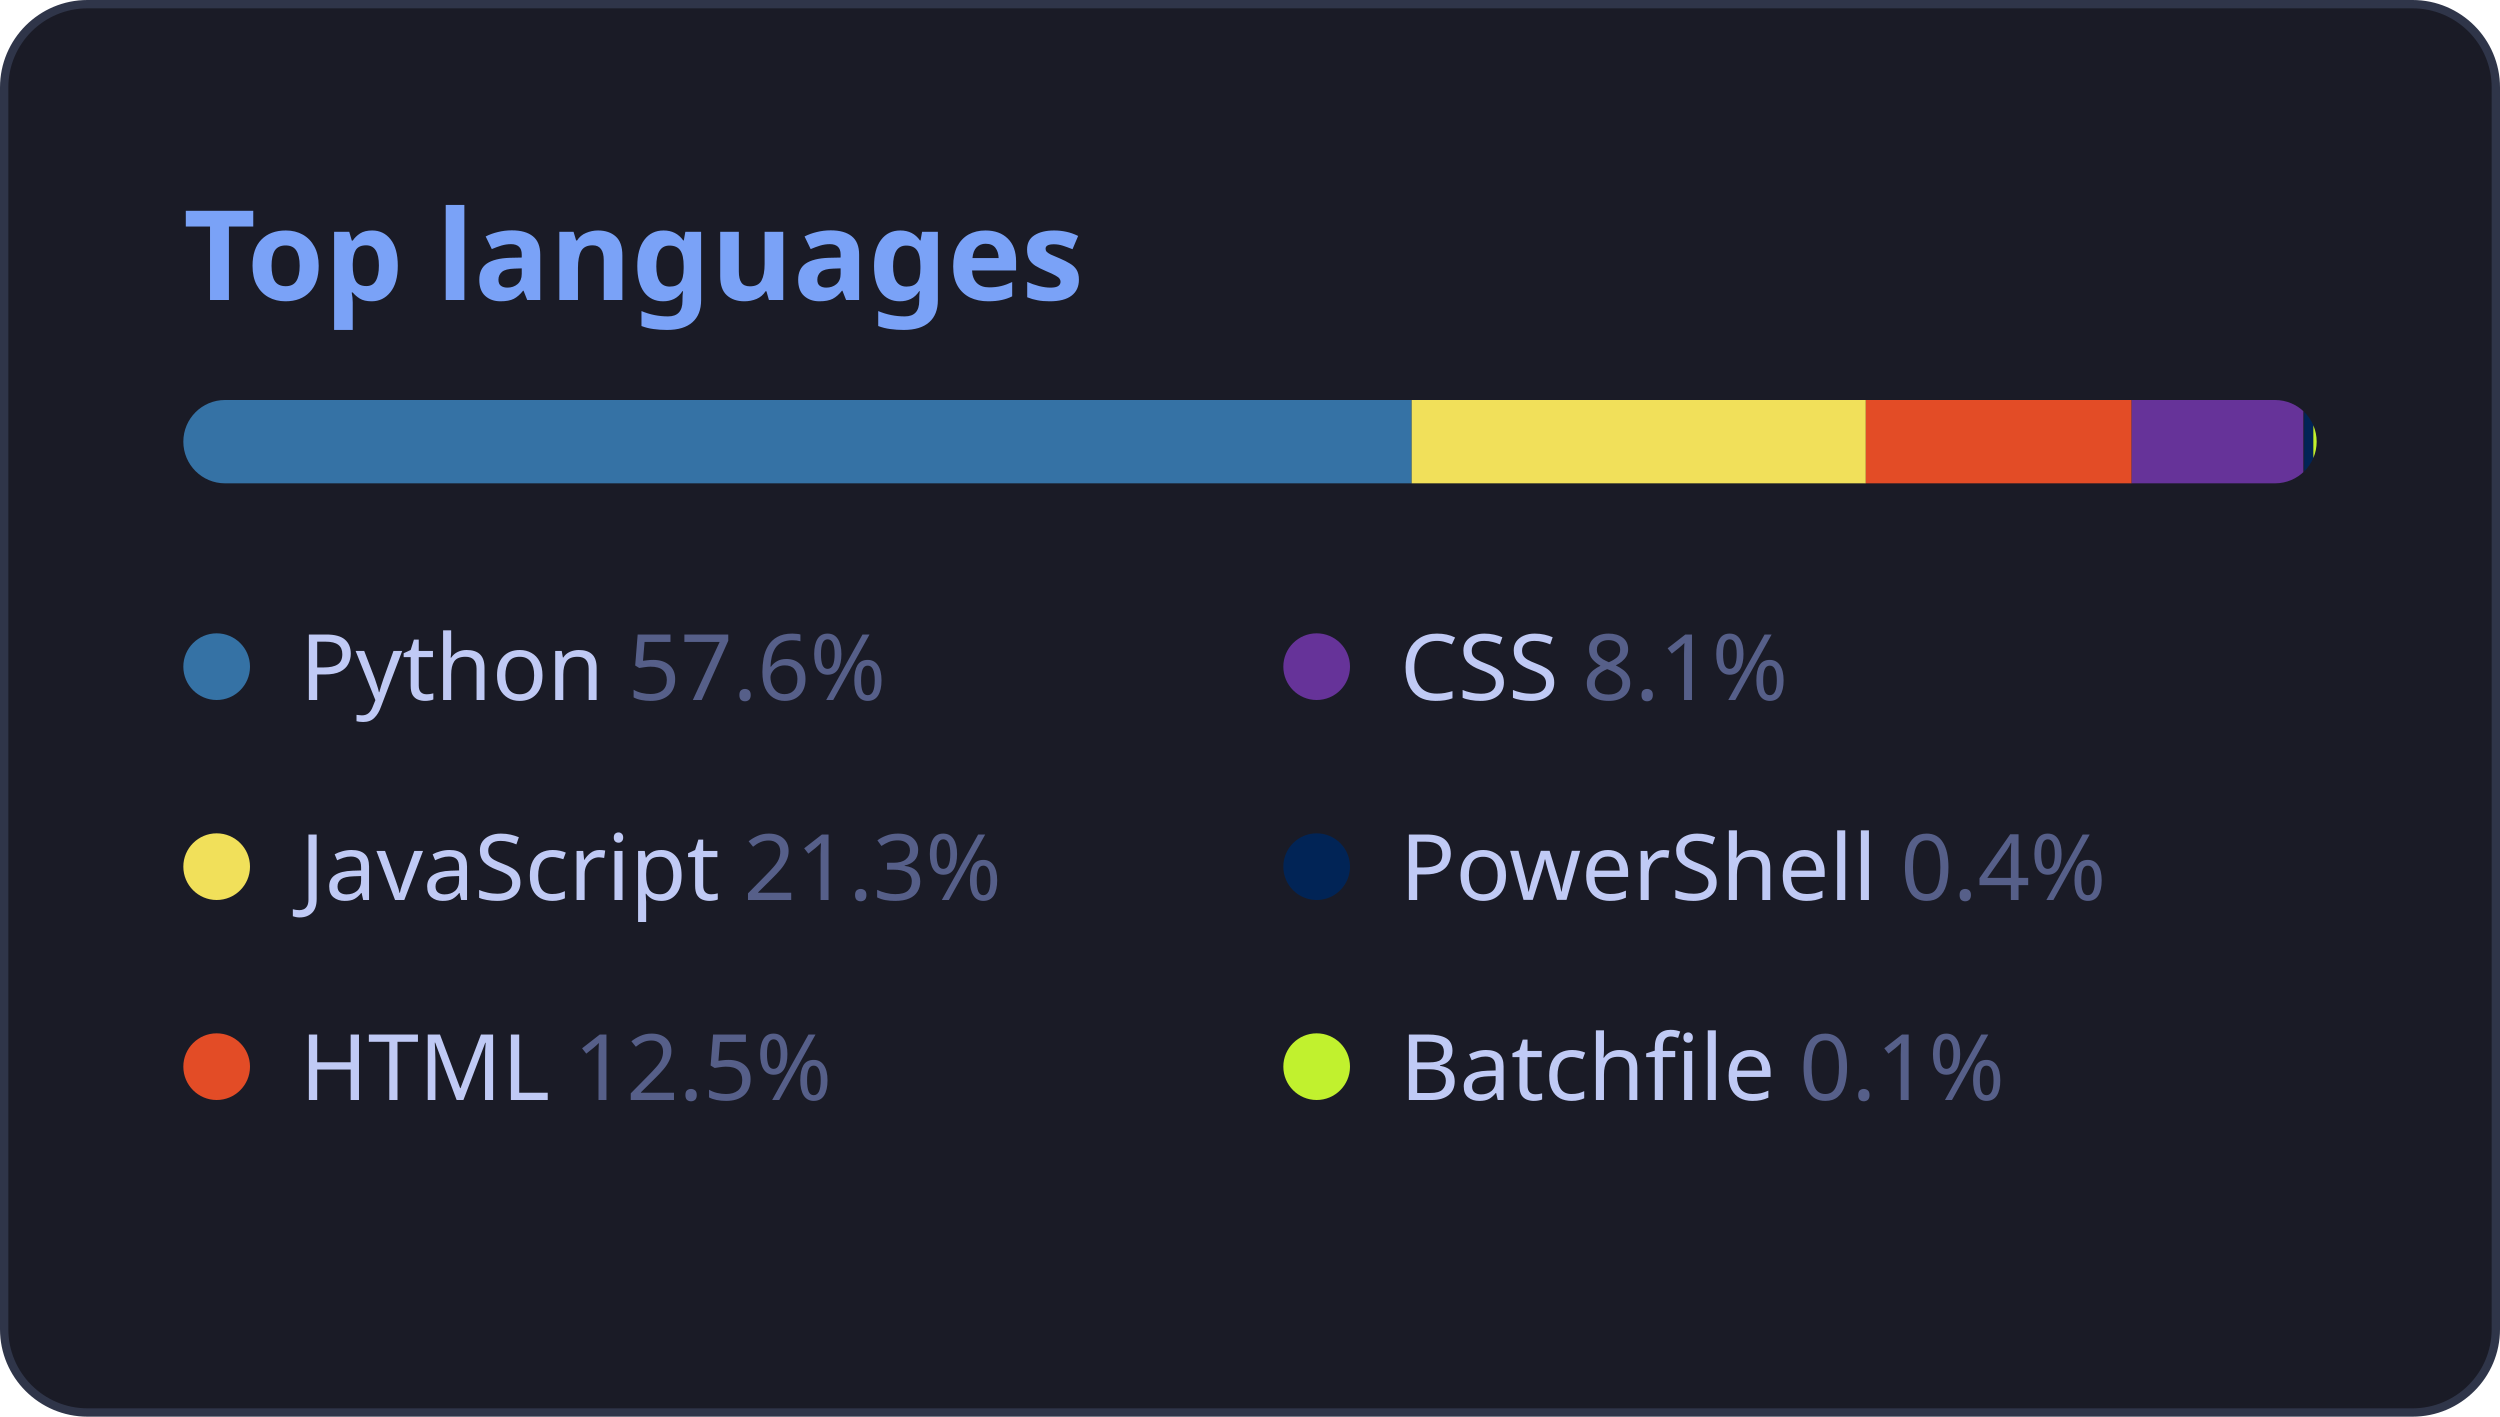
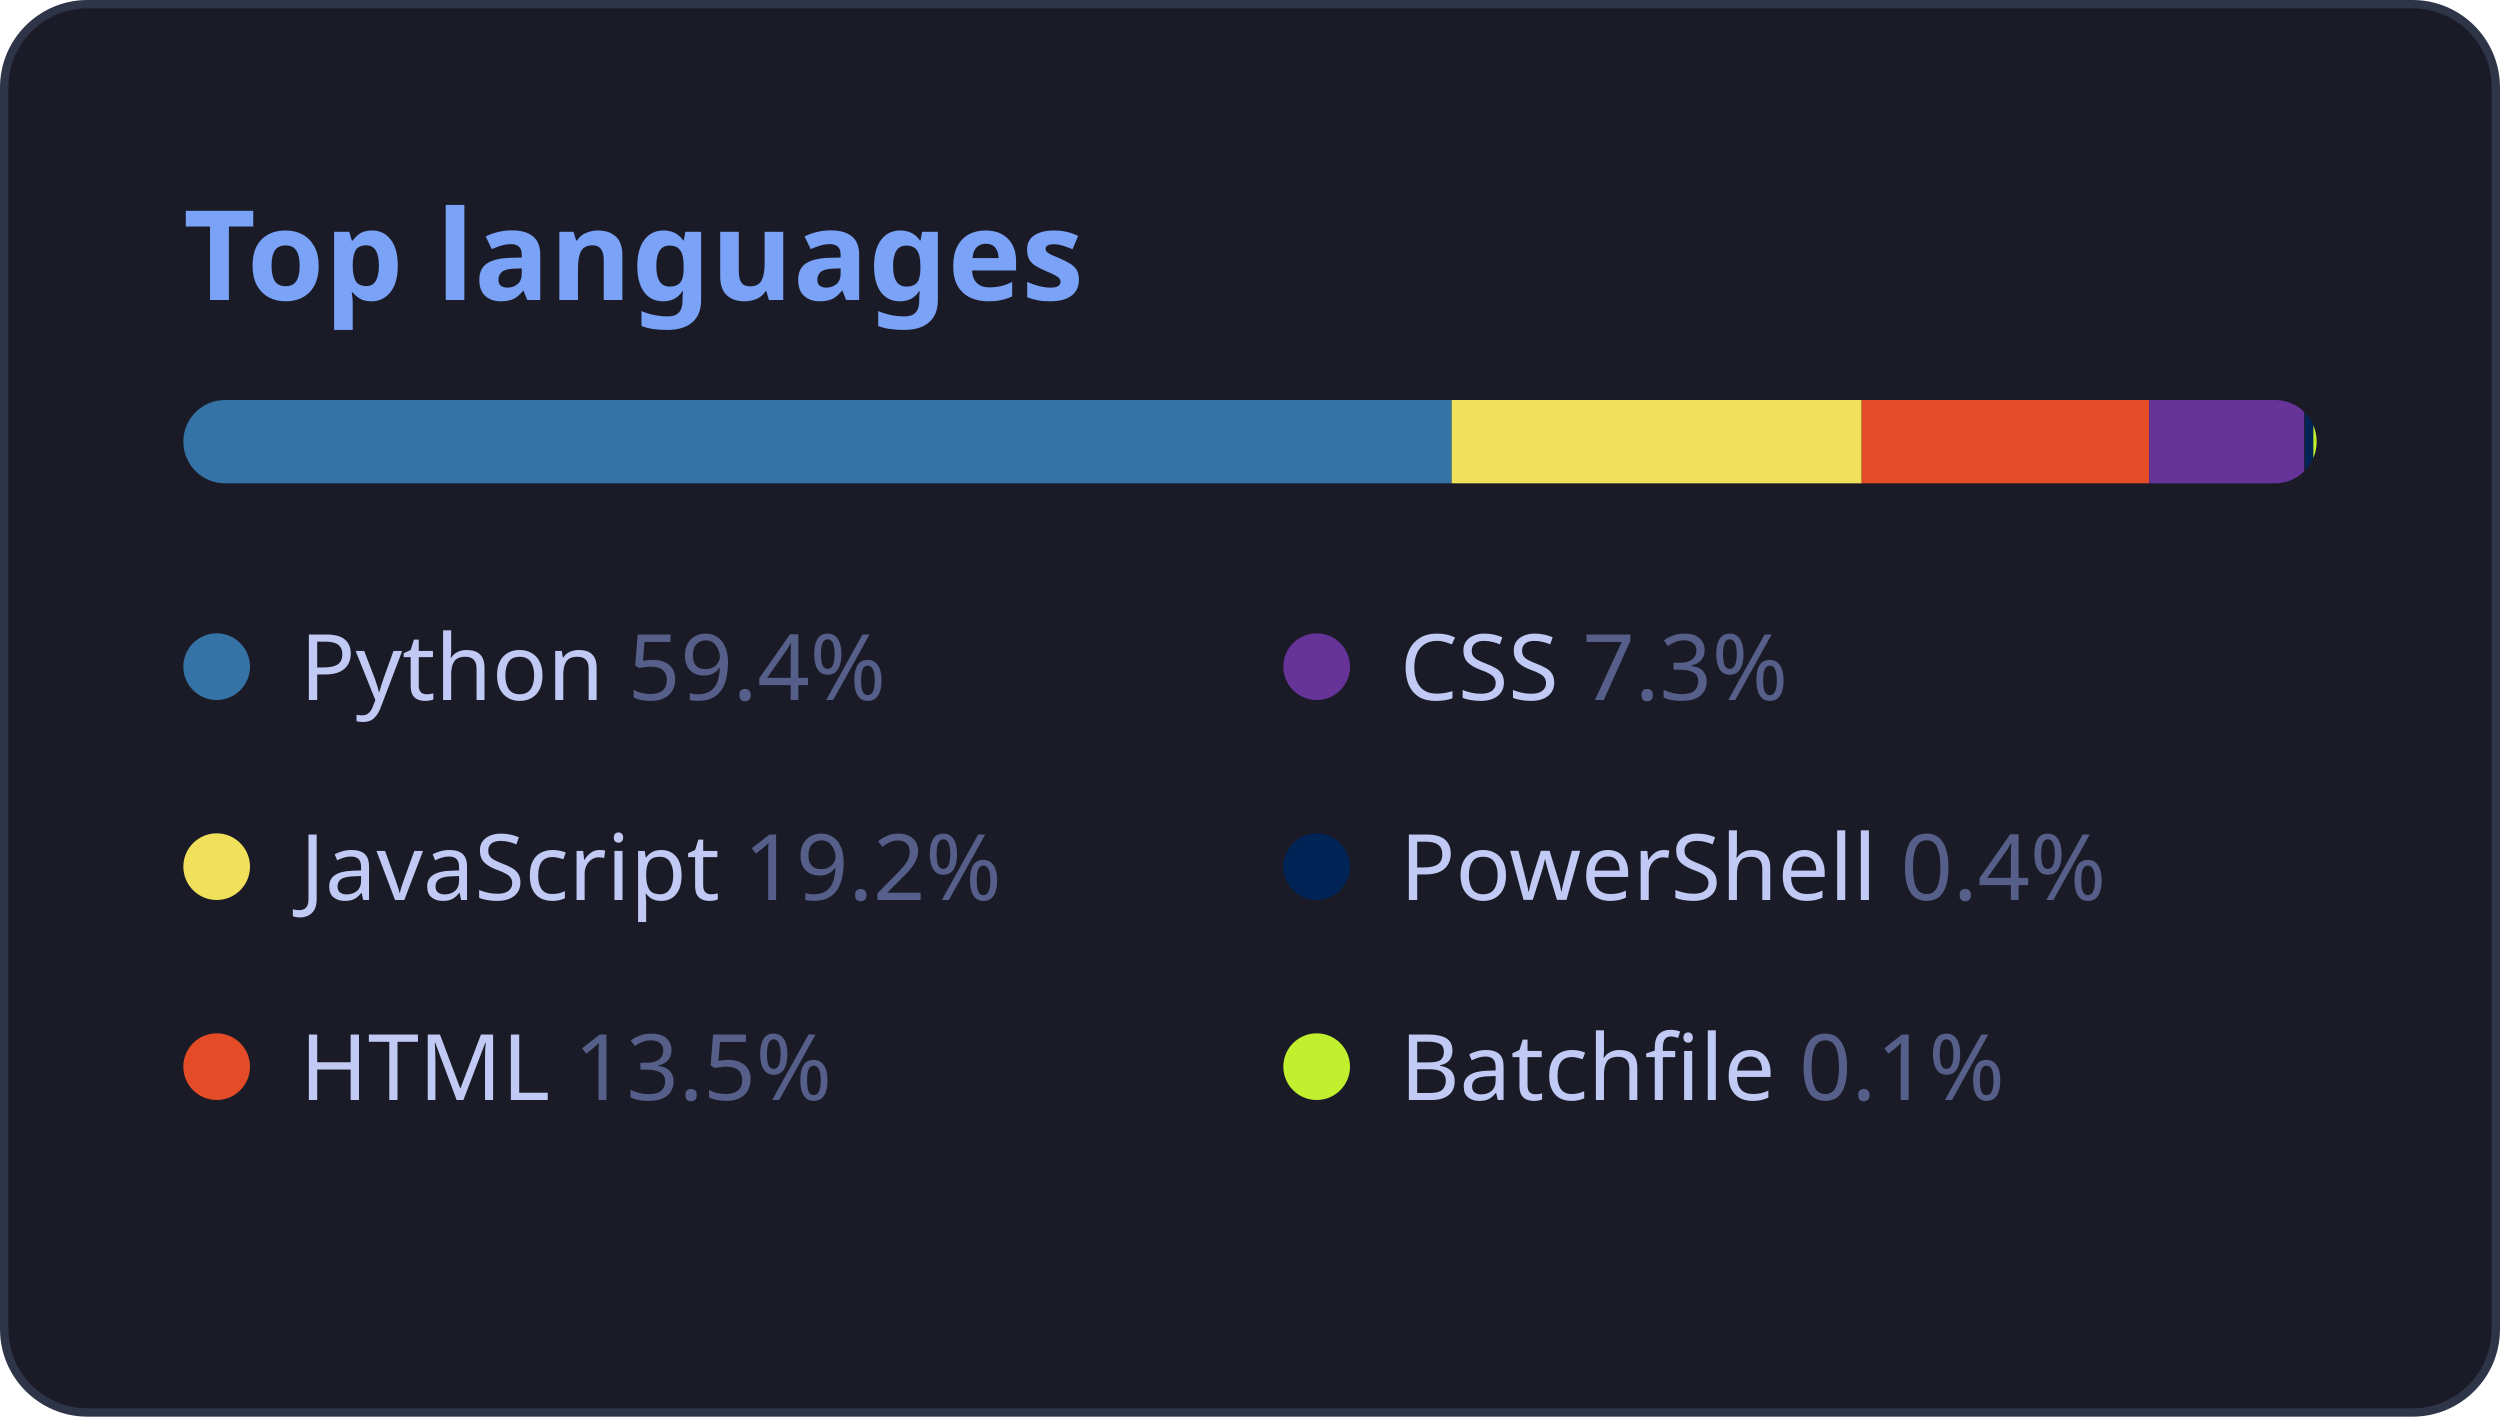
<svg xmlns="http://www.w3.org/2000/svg" width="300" height="170" viewBox="0 0 300 170" role="img" aria-label="Most used languages">
  <rect x="0.5" y="0.5" width="299" height="169" rx="10" fill="#1a1b26" stroke="#2f3549" />
  <text x="22" y="36" font-size="15" font-weight="700" fill="#7aa2f7" font-family="'Segoe UI', Ubuntu, 'Helvetica Neue', sans-serif">Top languages</text>
  <clipPath id="bar">
    <rect x="22" y="48" width="256" height="10" rx="5" />
  </clipPath>
  <g clip-path="url(#bar)">
-     <rect x="22.0" y="48" width="147.4" height="10" fill="#3572A5" />
-     <rect x="169.4" y="48" width="54.5" height="10" fill="#f1e05a" />
-     <rect x="223.9" y="48" width="31.9" height="10" fill="#e34c26" />
-     <rect x="255.8" y="48" width="20.6" height="10" fill="#663399" />
-     <rect x="276.5" y="48" width="1.1" height="10" fill="#012456" />
+     <rect x="22.0" y="48" width="152.2" height="10" fill="#3572A5" />
+     <rect x="174.2" y="48" width="49.2" height="10" fill="#f1e05a" />
+     <rect x="223.4" y="48" width="34.5" height="10" fill="#e34c26" />
+     <rect x="257.9" y="48" width="18.6" height="10" fill="#663399" />
+     <rect x="276.6" y="48" width="1.0" height="10" fill="#012456" />
    <rect x="277.6" y="48" width="1.0" height="10" fill="#C1F12E" />
  </g>
  <g font-family="'Segoe UI', Ubuntu, 'Helvetica Neue', sans-serif">
    <circle cx="26" cy="80" r="4" fill="#3572A5" />
-     <text x="36" y="84" font-size="11" fill="#c0caf5">Python <tspan fill="#565f89">57.6%</tspan>
+     <text x="36" y="84" font-size="11" fill="#c0caf5">Python <tspan fill="#565f89">59.4%</tspan>
    </text>
    <circle cx="26" cy="104" r="4" fill="#f1e05a" />
-     <text x="36" y="108" font-size="11" fill="#c0caf5">JavaScript <tspan fill="#565f89">21.3%</tspan>
+     <text x="36" y="108" font-size="11" fill="#c0caf5">JavaScript <tspan fill="#565f89">19.2%</tspan>
    </text>
    <circle cx="26" cy="128" r="4" fill="#e34c26" />
-     <text x="36" y="132" font-size="11" fill="#c0caf5">HTML <tspan fill="#565f89">12.5%</tspan>
+     <text x="36" y="132" font-size="11" fill="#c0caf5">HTML <tspan fill="#565f89">13.5%</tspan>
    </text>
    <circle cx="158" cy="80" r="4" fill="#663399" />
-     <text x="168" y="84" font-size="11" fill="#c0caf5">CSS <tspan fill="#565f89">8.1%</tspan>
+     <text x="168" y="84" font-size="11" fill="#c0caf5">CSS <tspan fill="#565f89">7.3%</tspan>
    </text>
    <circle cx="158" cy="104" r="4" fill="#012456" />
    <text x="168" y="108" font-size="11" fill="#c0caf5">PowerShell <tspan fill="#565f89">0.4%</tspan>
    </text>
    <circle cx="158" cy="128" r="4" fill="#C1F12E" />
    <text x="168" y="132" font-size="11" fill="#c0caf5">Batchfile <tspan fill="#565f89">0.1%</tspan>
    </text>
  </g>
</svg>
